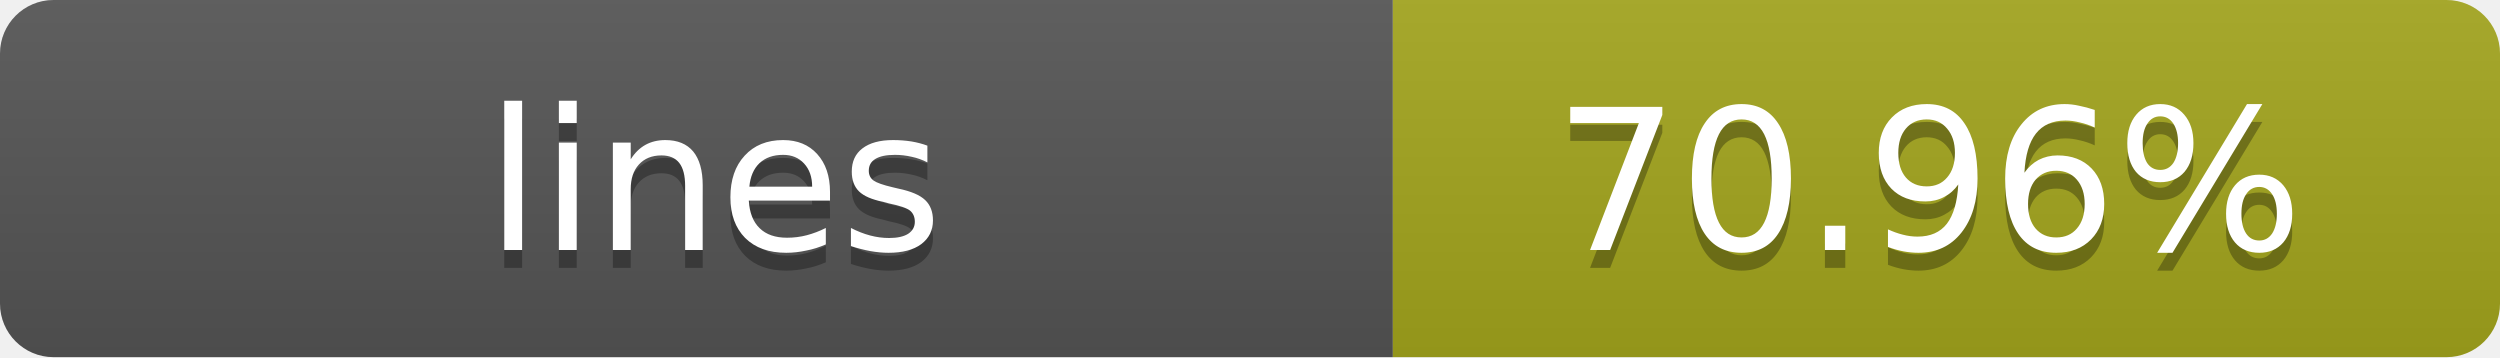
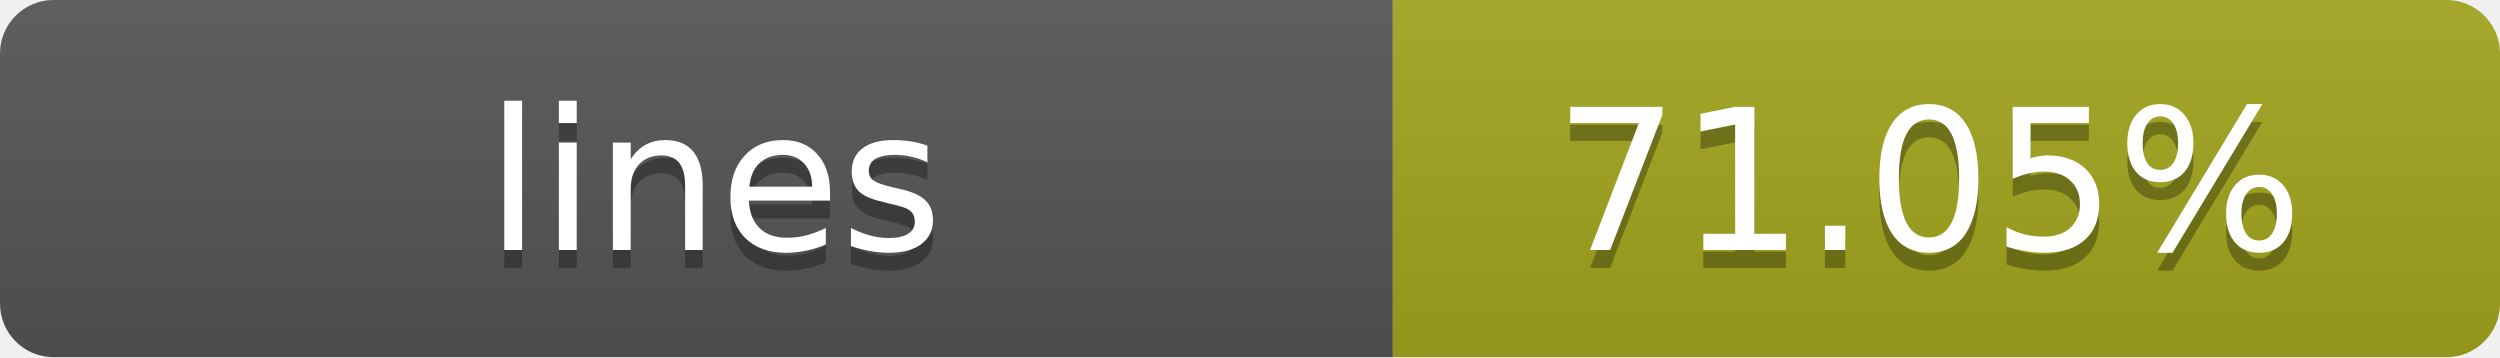
- <svg xmlns="http://www.w3.org/2000/svg" width="140" height="20" role="img" aria-label="lines: 70.96%">
+ <svg xmlns="http://www.w3.org/2000/svg" width="140" height="20" role="img" aria-label="lines: 71.05%">
  <linearGradient id="s" x2="0" y2="100%">
    <stop offset="0" stop-color="#bbb" stop-opacity=".1" />
    <stop offset="1" stop-opacity=".1" />
  </linearGradient>
  <clipPath id="r">
    <rect width="140" height="20" rx="3" fill="#fff" />
  </clipPath>
  <g clip-path="url(#r)">
    <rect width="78" height="20" fill="#555" />
    <rect x="78" width="62" height="20" fill="#a4a61d" />
    <rect width="140" height="20" fill="url(#s)" />
  </g>
  <g fill="#fff" text-anchor="middle" font-family="Verdana,Geneva,DejaVu Sans,sans-serif" text-rendering="geometricPrecision" font-size="11">
    <text x="40" y="15" fill="#010101" fill-opacity=".3">lines</text>
    <text x="40" y="14">lines</text>
-     <text x="108" y="15" fill="#010101" fill-opacity=".3">70.96%</text>
-     <text x="108" y="14">70.96%</text>
+     <text x="108" y="15" fill="#010101" fill-opacity=".3">71.05%</text>
+     <text x="108" y="14">71.05%</text>
  </g>
</svg>
